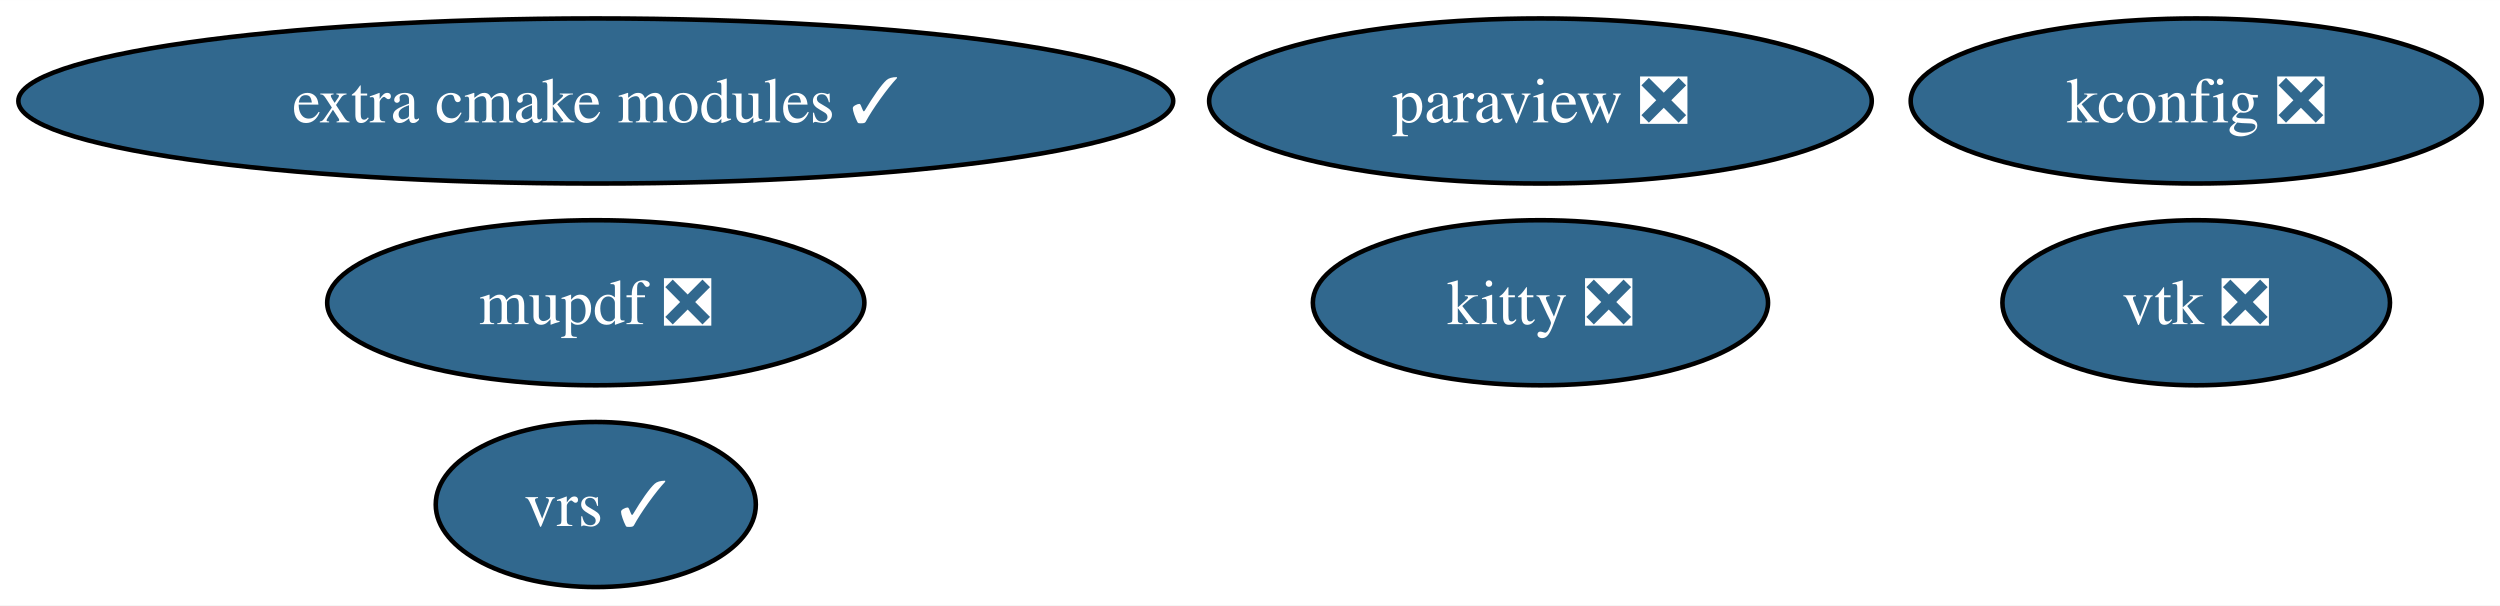
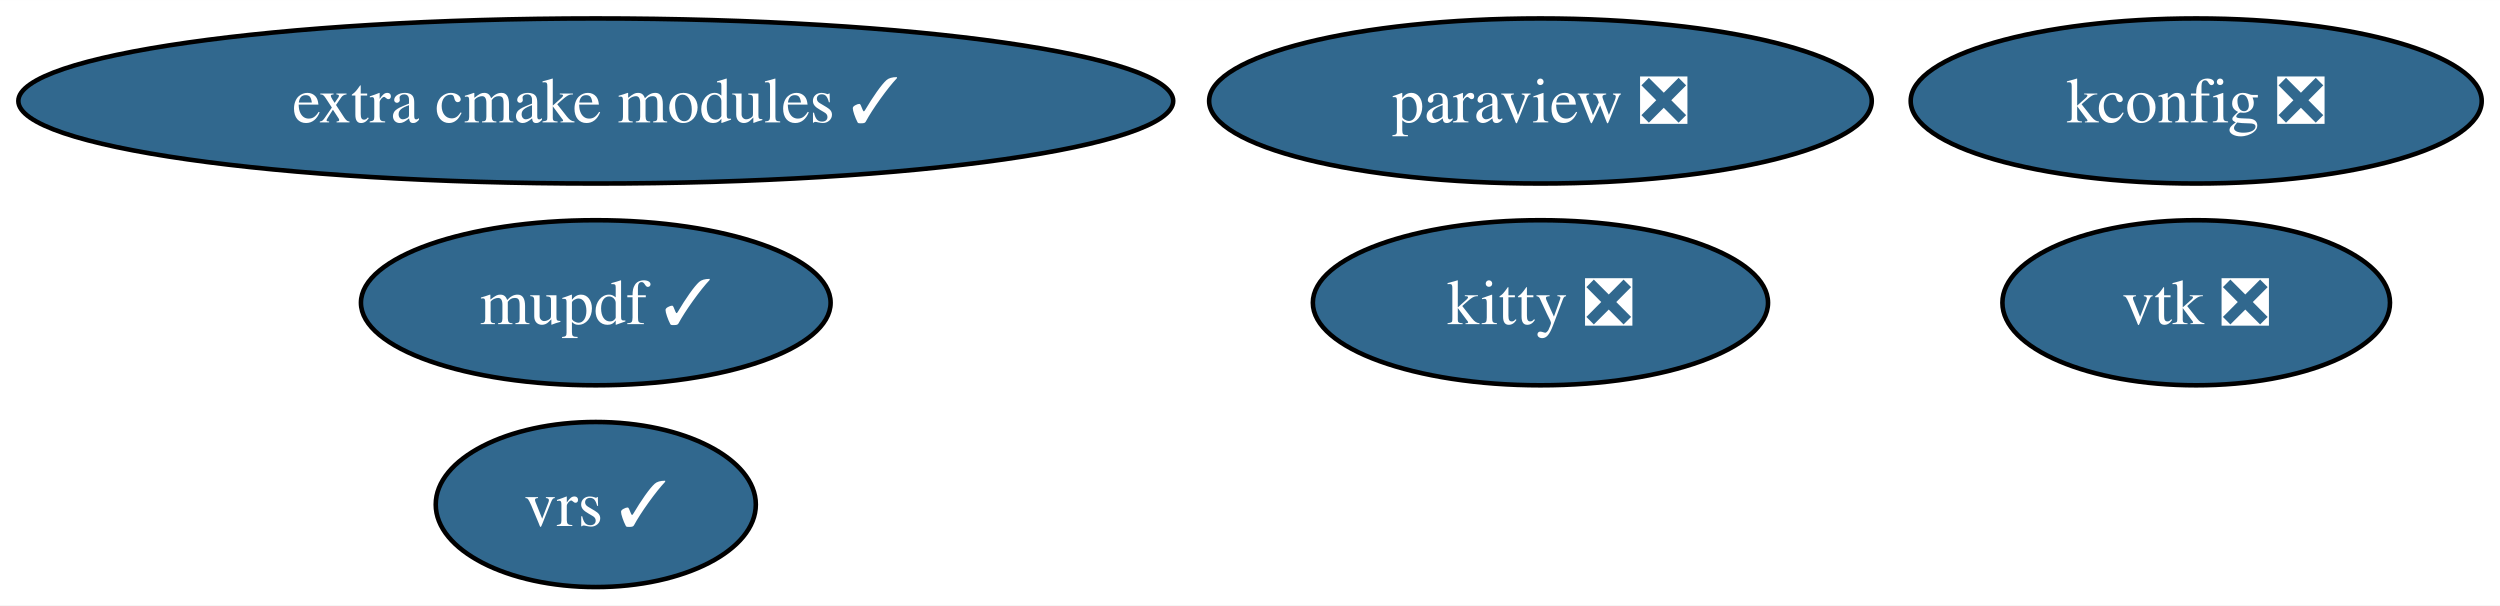
<svg xmlns="http://www.w3.org/2000/svg" xmlns:xlink="http://www.w3.org/1999/xlink" width="545pt" height="132pt" viewBox="0.00 0.00 545.17 132.00">
  <g id="graph0" class="graph" transform="scale(1 1) rotate(0) translate(4 128)">
    <polygon fill="white" stroke="none" points="-4,4 -4,-128 541.17,-128 541.17,4 -4,4" />
    <g id="node1" class="node">
      <g id="a_node1">
        <a xlink:href="https://github.com/conda-forge/paraview-feedstock/pull/276" xlink:title="paraview ❎">
          <ellipse fill="#31688e" stroke="black" cx="331.92" cy="-106" rx="72.25" ry="18" />
          <text text-anchor="middle" x="331.92" y="-101.33" font-family="Times,serif" font-size="14.00" fill="white">paraview ❎</text>
        </a>
      </g>
    </g>
    <g id="node2" class="node">
      <g id="a_node2">
        <a xlink:href="https://github.com/conda-forge/vtk-feedstock/pull/370" xlink:title="vtk ❎">
          <ellipse fill="#31688e" stroke="black" cx="474.92" cy="-62" rx="42.26" ry="18" />
          <text text-anchor="middle" x="474.92" y="-57.33" font-family="Times,serif" font-size="14.00" fill="white">vtk ❎</text>
        </a>
      </g>
    </g>
    <g id="node3" class="node">
      <g id="a_node3">
        <a xlink:href="https://github.com/conda-forge/kitty-feedstock/pull/77" xlink:title="kitty ❎">
          <ellipse fill="#31688e" stroke="black" cx="331.92" cy="-62" rx="49.63" ry="18" />
          <text text-anchor="middle" x="331.92" y="-57.33" font-family="Times,serif" font-size="14.00" fill="white">kitty ❎</text>
        </a>
      </g>
    </g>
    <g id="node4" class="node">
      <g id="a_node4">
        <a xlink:href="https://github.com/conda-forge/extra-cmake-modules-feedstock/pull/66" xlink:title="extra cmake modules ✓">
          <ellipse fill="#31688e" stroke="black" cx="125.92" cy="-106" rx="125.92" ry="18" />
          <text text-anchor="middle" x="125.92" y="-101.33" font-family="Times,serif" font-size="14.00" fill="white">extra cmake modules ✓</text>
        </a>
      </g>
    </g>
    <g id="node5" class="node">
      <g id="a_node5">
        <a xlink:href="https://github.com/conda-forge/kconfig-feedstock/pull/19" xlink:title="kconfig ❎">
          <ellipse fill="#31688e" stroke="black" cx="474.92" cy="-106" rx="62.26" ry="18" />
          <text text-anchor="middle" x="474.92" y="-101.33" font-family="Times,serif" font-size="14.00" fill="white">kconfig ❎</text>
        </a>
      </g>
    </g>
    <g id="node6" class="node">
      <g id="a_node6">
-         <a xlink:href="https://github.com/conda-forge/mupdf-feedstock/pull/71" xlink:title="mupdf ❎">
-           <ellipse fill="#31688e" stroke="black" cx="125.92" cy="-62" rx="58.57" ry="18" />
-           <text text-anchor="middle" x="125.92" y="-57.33" font-family="Times,serif" font-size="14.00" fill="white">mupdf ❎</text>
+         <a xlink:href="https://github.com/conda-forge/mupdf-feedstock/pull/71" xlink:title="mupdf ✓">
+           <ellipse fill="#31688e" stroke="black" cx="125.92" cy="-62" rx="51.21" ry="18" />
+           <text text-anchor="middle" x="125.92" y="-57.33" font-family="Times,serif" font-size="14.00" fill="white">mupdf ✓</text>
        </a>
      </g>
    </g>
    <g id="node7" class="node">
      <g id="a_node7">
        <a xlink:href="https://github.com/conda-forge/vrs-feedstock/pull/11" xlink:title="vrs ✓">
          <ellipse fill="#31688e" stroke="black" cx="125.92" cy="-18" rx="34.9" ry="18" />
          <text text-anchor="middle" x="125.92" y="-13.32" font-family="Times,serif" font-size="14.00" fill="white">vrs ✓</text>
        </a>
      </g>
    </g>
  </g>
</svg>
